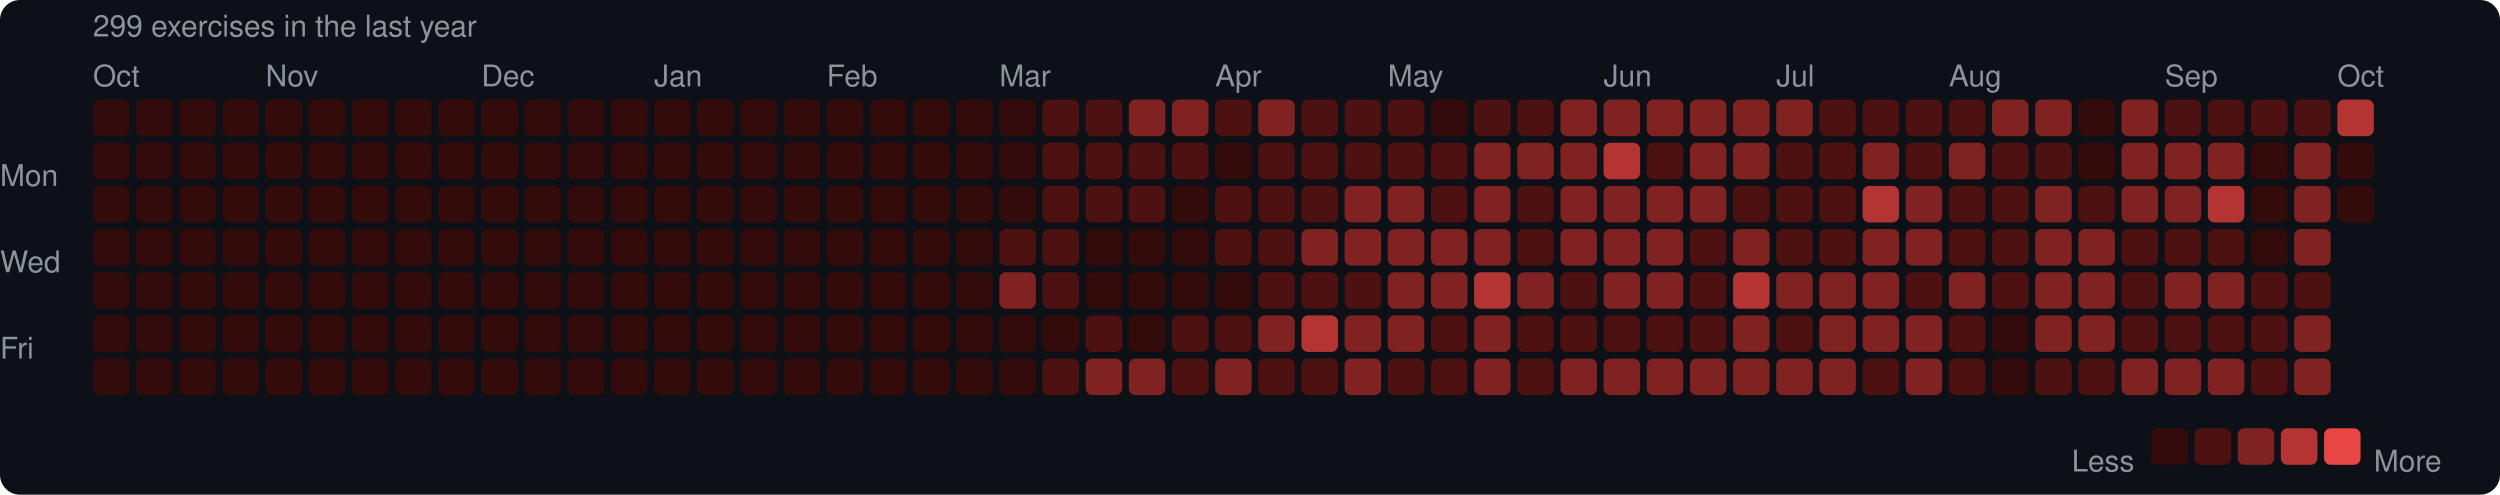
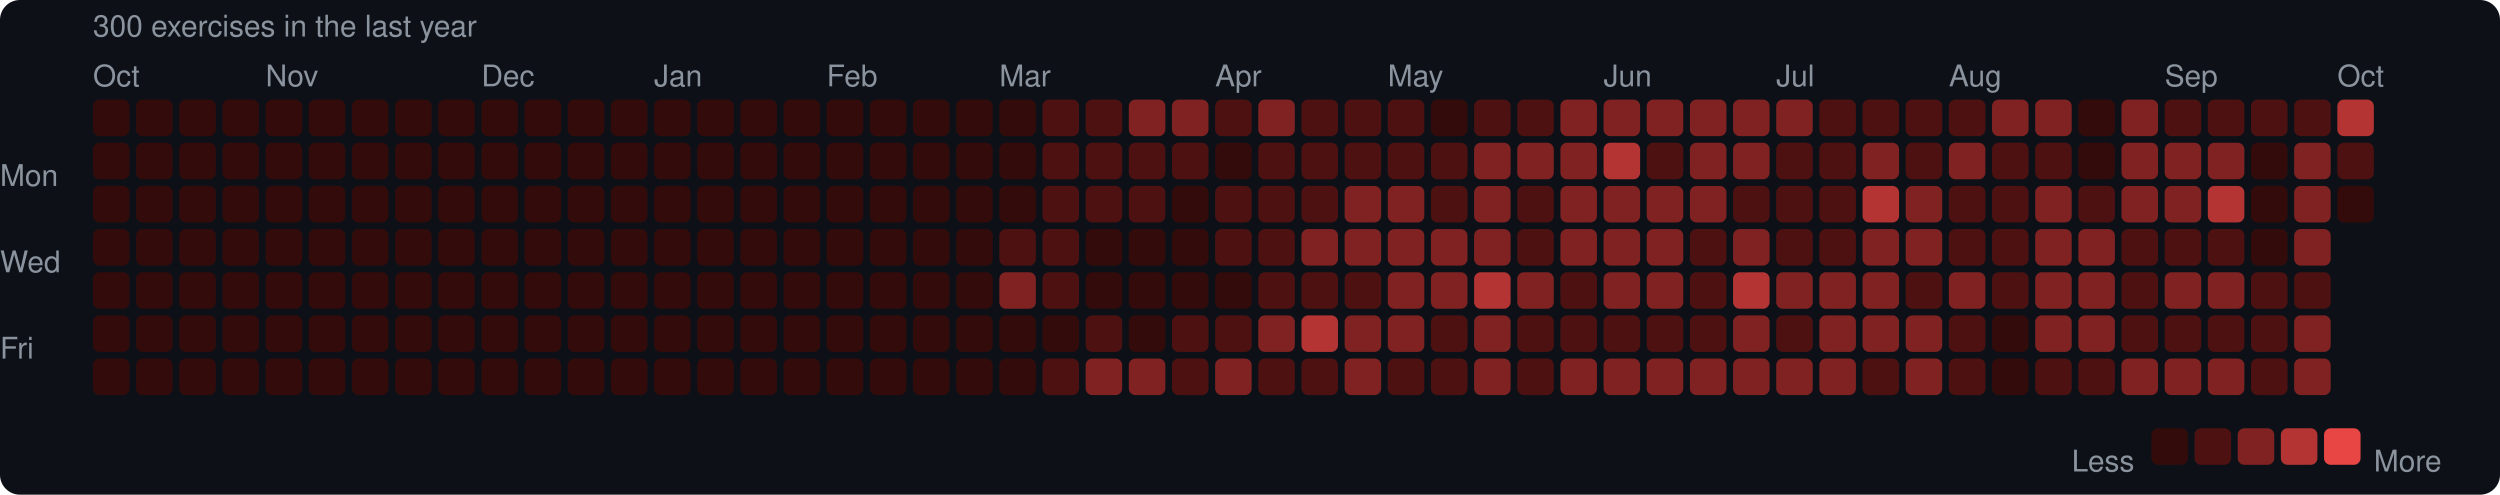
<svg xmlns="http://www.w3.org/2000/svg" width="753" height="149" viewBox="0 0 753 149">
  <rect width="753" height="149" rx="6" fill="#0d1117" />
  <style>text { font-family: -apple-system, BlinkMacSystemFont, "Segoe UI", Helvetica, Arial, sans-serif; fill: #8b949e; font-size: 9px; }</style>
-   <text x="28" y="11" font-size="9">299 exercises in the last year</text>
+   <text x="28" y="11" font-size="9">300 exercises in the last year</text>
  <text x="28" y="26">Oct</text>
  <text x="80" y="26">Nov</text>
  <text x="145" y="26">Dec</text>
  <text x="197" y="26">Jan</text>
  <text x="249" y="26">Feb</text>
  <text x="301" y="26">Mar</text>
  <text x="366" y="26">Apr</text>
  <text x="418" y="26">May</text>
  <text x="483" y="26">Jun</text>
  <text x="535" y="26">Jul</text>
  <text x="587" y="26">Aug</text>
  <text x="652" y="26">Sep</text>
  <text x="704" y="26">Oct</text>
  <text x="0" y="53" dominant-baseline="middle">Mon</text>
  <text x="0" y="79" dominant-baseline="middle">Wed</text>
  <text x="0" y="105" dominant-baseline="middle">Fri</text>
  <rect x="28" y="30" width="11" height="11" rx="2" fill="#330b0b" />
  <rect x="28" y="43" width="11" height="11" rx="2" fill="#330b0b" />
  <rect x="28" y="56" width="11" height="11" rx="2" fill="#330b0b" />
  <rect x="28" y="69" width="11" height="11" rx="2" fill="#330b0b" />
  <rect x="28" y="82" width="11" height="11" rx="2" fill="#330b0b" />
  <rect x="28" y="95" width="11" height="11" rx="2" fill="#330b0b" />
  <rect x="28" y="108" width="11" height="11" rx="2" fill="#330b0b" />
  <rect x="41" y="30" width="11" height="11" rx="2" fill="#330b0b" />
  <rect x="41" y="43" width="11" height="11" rx="2" fill="#330b0b" />
  <rect x="41" y="56" width="11" height="11" rx="2" fill="#330b0b" />
  <rect x="41" y="69" width="11" height="11" rx="2" fill="#330b0b" />
  <rect x="41" y="82" width="11" height="11" rx="2" fill="#330b0b" />
  <rect x="41" y="95" width="11" height="11" rx="2" fill="#330b0b" />
  <rect x="41" y="108" width="11" height="11" rx="2" fill="#330b0b" />
  <rect x="54" y="30" width="11" height="11" rx="2" fill="#330b0b" />
  <rect x="54" y="43" width="11" height="11" rx="2" fill="#330b0b" />
  <rect x="54" y="56" width="11" height="11" rx="2" fill="#330b0b" />
  <rect x="54" y="69" width="11" height="11" rx="2" fill="#330b0b" />
  <rect x="54" y="82" width="11" height="11" rx="2" fill="#330b0b" />
  <rect x="54" y="95" width="11" height="11" rx="2" fill="#330b0b" />
  <rect x="54" y="108" width="11" height="11" rx="2" fill="#330b0b" />
  <rect x="67" y="30" width="11" height="11" rx="2" fill="#330b0b" />
  <rect x="67" y="43" width="11" height="11" rx="2" fill="#330b0b" />
  <rect x="67" y="56" width="11" height="11" rx="2" fill="#330b0b" />
  <rect x="67" y="69" width="11" height="11" rx="2" fill="#330b0b" />
  <rect x="67" y="82" width="11" height="11" rx="2" fill="#330b0b" />
  <rect x="67" y="95" width="11" height="11" rx="2" fill="#330b0b" />
  <rect x="67" y="108" width="11" height="11" rx="2" fill="#330b0b" />
  <rect x="80" y="30" width="11" height="11" rx="2" fill="#330b0b" />
  <rect x="80" y="43" width="11" height="11" rx="2" fill="#330b0b" />
  <rect x="80" y="56" width="11" height="11" rx="2" fill="#330b0b" />
  <rect x="80" y="69" width="11" height="11" rx="2" fill="#330b0b" />
  <rect x="80" y="82" width="11" height="11" rx="2" fill="#330b0b" />
  <rect x="80" y="95" width="11" height="11" rx="2" fill="#330b0b" />
  <rect x="80" y="108" width="11" height="11" rx="2" fill="#330b0b" />
  <rect x="93" y="30" width="11" height="11" rx="2" fill="#330b0b" />
  <rect x="93" y="43" width="11" height="11" rx="2" fill="#330b0b" />
  <rect x="93" y="56" width="11" height="11" rx="2" fill="#330b0b" />
  <rect x="93" y="69" width="11" height="11" rx="2" fill="#330b0b" />
  <rect x="93" y="82" width="11" height="11" rx="2" fill="#330b0b" />
  <rect x="93" y="95" width="11" height="11" rx="2" fill="#330b0b" />
  <rect x="93" y="108" width="11" height="11" rx="2" fill="#330b0b" />
  <rect x="106" y="30" width="11" height="11" rx="2" fill="#330b0b" />
  <rect x="106" y="43" width="11" height="11" rx="2" fill="#330b0b" />
  <rect x="106" y="56" width="11" height="11" rx="2" fill="#330b0b" />
  <rect x="106" y="69" width="11" height="11" rx="2" fill="#330b0b" />
  <rect x="106" y="82" width="11" height="11" rx="2" fill="#330b0b" />
  <rect x="106" y="95" width="11" height="11" rx="2" fill="#330b0b" />
  <rect x="106" y="108" width="11" height="11" rx="2" fill="#330b0b" />
  <rect x="119" y="30" width="11" height="11" rx="2" fill="#330b0b" />
  <rect x="119" y="43" width="11" height="11" rx="2" fill="#330b0b" />
  <rect x="119" y="56" width="11" height="11" rx="2" fill="#330b0b" />
  <rect x="119" y="69" width="11" height="11" rx="2" fill="#330b0b" />
  <rect x="119" y="82" width="11" height="11" rx="2" fill="#330b0b" />
  <rect x="119" y="95" width="11" height="11" rx="2" fill="#330b0b" />
  <rect x="119" y="108" width="11" height="11" rx="2" fill="#330b0b" />
  <rect x="132" y="30" width="11" height="11" rx="2" fill="#330b0b" />
  <rect x="132" y="43" width="11" height="11" rx="2" fill="#330b0b" />
  <rect x="132" y="56" width="11" height="11" rx="2" fill="#330b0b" />
  <rect x="132" y="69" width="11" height="11" rx="2" fill="#330b0b" />
  <rect x="132" y="82" width="11" height="11" rx="2" fill="#330b0b" />
  <rect x="132" y="95" width="11" height="11" rx="2" fill="#330b0b" />
  <rect x="132" y="108" width="11" height="11" rx="2" fill="#330b0b" />
  <rect x="145" y="30" width="11" height="11" rx="2" fill="#330b0b" />
  <rect x="145" y="43" width="11" height="11" rx="2" fill="#330b0b" />
  <rect x="145" y="56" width="11" height="11" rx="2" fill="#330b0b" />
  <rect x="145" y="69" width="11" height="11" rx="2" fill="#330b0b" />
  <rect x="145" y="82" width="11" height="11" rx="2" fill="#330b0b" />
  <rect x="145" y="95" width="11" height="11" rx="2" fill="#330b0b" />
  <rect x="145" y="108" width="11" height="11" rx="2" fill="#330b0b" />
  <rect x="158" y="30" width="11" height="11" rx="2" fill="#330b0b" />
  <rect x="158" y="43" width="11" height="11" rx="2" fill="#330b0b" />
  <rect x="158" y="56" width="11" height="11" rx="2" fill="#330b0b" />
  <rect x="158" y="69" width="11" height="11" rx="2" fill="#330b0b" />
  <rect x="158" y="82" width="11" height="11" rx="2" fill="#330b0b" />
  <rect x="158" y="95" width="11" height="11" rx="2" fill="#330b0b" />
  <rect x="158" y="108" width="11" height="11" rx="2" fill="#330b0b" />
  <rect x="171" y="30" width="11" height="11" rx="2" fill="#330b0b" />
  <rect x="171" y="43" width="11" height="11" rx="2" fill="#330b0b" />
  <rect x="171" y="56" width="11" height="11" rx="2" fill="#330b0b" />
  <rect x="171" y="69" width="11" height="11" rx="2" fill="#330b0b" />
  <rect x="171" y="82" width="11" height="11" rx="2" fill="#330b0b" />
  <rect x="171" y="95" width="11" height="11" rx="2" fill="#330b0b" />
  <rect x="171" y="108" width="11" height="11" rx="2" fill="#330b0b" />
  <rect x="184" y="30" width="11" height="11" rx="2" fill="#330b0b" />
  <rect x="184" y="43" width="11" height="11" rx="2" fill="#330b0b" />
  <rect x="184" y="56" width="11" height="11" rx="2" fill="#330b0b" />
  <rect x="184" y="69" width="11" height="11" rx="2" fill="#330b0b" />
  <rect x="184" y="82" width="11" height="11" rx="2" fill="#330b0b" />
  <rect x="184" y="95" width="11" height="11" rx="2" fill="#330b0b" />
  <rect x="184" y="108" width="11" height="11" rx="2" fill="#330b0b" />
  <rect x="197" y="30" width="11" height="11" rx="2" fill="#330b0b" />
  <rect x="197" y="43" width="11" height="11" rx="2" fill="#330b0b" />
  <rect x="197" y="56" width="11" height="11" rx="2" fill="#330b0b" />
  <rect x="197" y="69" width="11" height="11" rx="2" fill="#330b0b" />
  <rect x="197" y="82" width="11" height="11" rx="2" fill="#330b0b" />
  <rect x="197" y="95" width="11" height="11" rx="2" fill="#330b0b" />
  <rect x="197" y="108" width="11" height="11" rx="2" fill="#330b0b" />
  <rect x="210" y="30" width="11" height="11" rx="2" fill="#330b0b" />
  <rect x="210" y="43" width="11" height="11" rx="2" fill="#330b0b" />
  <rect x="210" y="56" width="11" height="11" rx="2" fill="#330b0b" />
  <rect x="210" y="69" width="11" height="11" rx="2" fill="#330b0b" />
  <rect x="210" y="82" width="11" height="11" rx="2" fill="#330b0b" />
  <rect x="210" y="95" width="11" height="11" rx="2" fill="#330b0b" />
  <rect x="210" y="108" width="11" height="11" rx="2" fill="#330b0b" />
  <rect x="223" y="30" width="11" height="11" rx="2" fill="#330b0b" />
  <rect x="223" y="43" width="11" height="11" rx="2" fill="#330b0b" />
  <rect x="223" y="56" width="11" height="11" rx="2" fill="#330b0b" />
  <rect x="223" y="69" width="11" height="11" rx="2" fill="#330b0b" />
  <rect x="223" y="82" width="11" height="11" rx="2" fill="#330b0b" />
  <rect x="223" y="95" width="11" height="11" rx="2" fill="#330b0b" />
  <rect x="223" y="108" width="11" height="11" rx="2" fill="#330b0b" />
  <rect x="236" y="30" width="11" height="11" rx="2" fill="#330b0b" />
  <rect x="236" y="43" width="11" height="11" rx="2" fill="#330b0b" />
  <rect x="236" y="56" width="11" height="11" rx="2" fill="#330b0b" />
  <rect x="236" y="69" width="11" height="11" rx="2" fill="#330b0b" />
  <rect x="236" y="82" width="11" height="11" rx="2" fill="#330b0b" />
  <rect x="236" y="95" width="11" height="11" rx="2" fill="#330b0b" />
  <rect x="236" y="108" width="11" height="11" rx="2" fill="#330b0b" />
  <rect x="249" y="30" width="11" height="11" rx="2" fill="#330b0b" />
  <rect x="249" y="43" width="11" height="11" rx="2" fill="#330b0b" />
  <rect x="249" y="56" width="11" height="11" rx="2" fill="#330b0b" />
  <rect x="249" y="69" width="11" height="11" rx="2" fill="#330b0b" />
  <rect x="249" y="82" width="11" height="11" rx="2" fill="#330b0b" />
  <rect x="249" y="95" width="11" height="11" rx="2" fill="#330b0b" />
  <rect x="249" y="108" width="11" height="11" rx="2" fill="#330b0b" />
  <rect x="262" y="30" width="11" height="11" rx="2" fill="#330b0b" />
  <rect x="262" y="43" width="11" height="11" rx="2" fill="#330b0b" />
  <rect x="262" y="56" width="11" height="11" rx="2" fill="#330b0b" />
  <rect x="262" y="69" width="11" height="11" rx="2" fill="#330b0b" />
  <rect x="262" y="82" width="11" height="11" rx="2" fill="#330b0b" />
  <rect x="262" y="95" width="11" height="11" rx="2" fill="#330b0b" />
  <rect x="262" y="108" width="11" height="11" rx="2" fill="#330b0b" />
  <rect x="275" y="30" width="11" height="11" rx="2" fill="#330b0b" />
  <rect x="275" y="43" width="11" height="11" rx="2" fill="#330b0b" />
  <rect x="275" y="56" width="11" height="11" rx="2" fill="#330b0b" />
  <rect x="275" y="69" width="11" height="11" rx="2" fill="#330b0b" />
  <rect x="275" y="82" width="11" height="11" rx="2" fill="#330b0b" />
  <rect x="275" y="95" width="11" height="11" rx="2" fill="#330b0b" />
  <rect x="275" y="108" width="11" height="11" rx="2" fill="#330b0b" />
  <rect x="288" y="30" width="11" height="11" rx="2" fill="#330b0b" />
  <rect x="288" y="43" width="11" height="11" rx="2" fill="#330b0b" />
  <rect x="288" y="56" width="11" height="11" rx="2" fill="#330b0b" />
  <rect x="288" y="69" width="11" height="11" rx="2" fill="#330b0b" />
  <rect x="288" y="82" width="11" height="11" rx="2" fill="#330b0b" />
  <rect x="288" y="95" width="11" height="11" rx="2" fill="#330b0b" />
  <rect x="288" y="108" width="11" height="11" rx="2" fill="#330b0b" />
  <rect x="301" y="30" width="11" height="11" rx="2" fill="#330b0b" />
  <rect x="301" y="43" width="11" height="11" rx="2" fill="#330b0b" />
  <rect x="301" y="56" width="11" height="11" rx="2" fill="#330b0b" />
  <rect x="301" y="69" width="11" height="11" rx="2" fill="#4e1111" />
  <rect x="301" y="82" width="11" height="11" rx="2" fill="#812222" />
  <rect x="301" y="95" width="11" height="11" rx="2" fill="#330b0b" />
  <rect x="301" y="108" width="11" height="11" rx="2" fill="#330b0b" />
  <rect x="314" y="30" width="11" height="11" rx="2" fill="#4e1111" />
  <rect x="314" y="43" width="11" height="11" rx="2" fill="#4e1111" />
  <rect x="314" y="56" width="11" height="11" rx="2" fill="#4e1111" />
  <rect x="314" y="69" width="11" height="11" rx="2" fill="#4e1111" />
  <rect x="314" y="82" width="11" height="11" rx="2" fill="#4e1111" />
  <rect x="314" y="95" width="11" height="11" rx="2" fill="#330b0b" />
  <rect x="314" y="108" width="11" height="11" rx="2" fill="#4e1111" />
  <rect x="327" y="30" width="11" height="11" rx="2" fill="#4e1111" />
  <rect x="327" y="43" width="11" height="11" rx="2" fill="#4e1111" />
  <rect x="327" y="56" width="11" height="11" rx="2" fill="#4e1111" />
  <rect x="327" y="69" width="11" height="11" rx="2" fill="#330b0b" />
  <rect x="327" y="82" width="11" height="11" rx="2" fill="#330b0b" />
  <rect x="327" y="95" width="11" height="11" rx="2" fill="#4e1111" />
  <rect x="327" y="108" width="11" height="11" rx="2" fill="#812222" />
  <rect x="340" y="30" width="11" height="11" rx="2" fill="#812222" />
  <rect x="340" y="43" width="11" height="11" rx="2" fill="#4e1111" />
  <rect x="340" y="56" width="11" height="11" rx="2" fill="#4e1111" />
  <rect x="340" y="69" width="11" height="11" rx="2" fill="#330b0b" />
  <rect x="340" y="82" width="11" height="11" rx="2" fill="#330b0b" />
  <rect x="340" y="95" width="11" height="11" rx="2" fill="#330b0b" />
  <rect x="340" y="108" width="11" height="11" rx="2" fill="#812222" />
  <rect x="353" y="30" width="11" height="11" rx="2" fill="#812222" />
  <rect x="353" y="43" width="11" height="11" rx="2" fill="#4e1111" />
  <rect x="353" y="56" width="11" height="11" rx="2" fill="#330b0b" />
  <rect x="353" y="69" width="11" height="11" rx="2" fill="#330b0b" />
  <rect x="353" y="82" width="11" height="11" rx="2" fill="#330b0b" />
  <rect x="353" y="95" width="11" height="11" rx="2" fill="#4e1111" />
  <rect x="353" y="108" width="11" height="11" rx="2" fill="#4e1111" />
  <rect x="366" y="30" width="11" height="11" rx="2" fill="#4e1111" />
  <rect x="366" y="43" width="11" height="11" rx="2" fill="#330b0b" />
  <rect x="366" y="56" width="11" height="11" rx="2" fill="#4e1111" />
  <rect x="366" y="69" width="11" height="11" rx="2" fill="#4e1111" />
  <rect x="366" y="82" width="11" height="11" rx="2" fill="#330b0b" />
  <rect x="366" y="95" width="11" height="11" rx="2" fill="#4e1111" />
  <rect x="366" y="108" width="11" height="11" rx="2" fill="#812222" />
  <rect x="379" y="30" width="11" height="11" rx="2" fill="#812222" />
  <rect x="379" y="43" width="11" height="11" rx="2" fill="#4e1111" />
  <rect x="379" y="56" width="11" height="11" rx="2" fill="#4e1111" />
  <rect x="379" y="69" width="11" height="11" rx="2" fill="#4e1111" />
  <rect x="379" y="82" width="11" height="11" rx="2" fill="#4e1111" />
  <rect x="379" y="95" width="11" height="11" rx="2" fill="#812222" />
  <rect x="379" y="108" width="11" height="11" rx="2" fill="#4e1111" />
  <rect x="392" y="30" width="11" height="11" rx="2" fill="#4e1111" />
  <rect x="392" y="43" width="11" height="11" rx="2" fill="#4e1111" />
  <rect x="392" y="56" width="11" height="11" rx="2" fill="#4e1111" />
  <rect x="392" y="69" width="11" height="11" rx="2" fill="#812222" />
  <rect x="392" y="82" width="11" height="11" rx="2" fill="#4e1111" />
  <rect x="392" y="95" width="11" height="11" rx="2" fill="#b43434" />
  <rect x="392" y="108" width="11" height="11" rx="2" fill="#4e1111" />
  <rect x="405" y="30" width="11" height="11" rx="2" fill="#4e1111" />
  <rect x="405" y="43" width="11" height="11" rx="2" fill="#4e1111" />
  <rect x="405" y="56" width="11" height="11" rx="2" fill="#812222" />
  <rect x="405" y="69" width="11" height="11" rx="2" fill="#812222" />
  <rect x="405" y="82" width="11" height="11" rx="2" fill="#4e1111" />
  <rect x="405" y="95" width="11" height="11" rx="2" fill="#812222" />
  <rect x="405" y="108" width="11" height="11" rx="2" fill="#812222" />
  <rect x="418" y="30" width="11" height="11" rx="2" fill="#4e1111" />
  <rect x="418" y="43" width="11" height="11" rx="2" fill="#4e1111" />
  <rect x="418" y="56" width="11" height="11" rx="2" fill="#812222" />
  <rect x="418" y="69" width="11" height="11" rx="2" fill="#812222" />
  <rect x="418" y="82" width="11" height="11" rx="2" fill="#812222" />
  <rect x="418" y="95" width="11" height="11" rx="2" fill="#812222" />
  <rect x="418" y="108" width="11" height="11" rx="2" fill="#4e1111" />
  <rect x="431" y="30" width="11" height="11" rx="2" fill="#330b0b" />
  <rect x="431" y="43" width="11" height="11" rx="2" fill="#4e1111" />
  <rect x="431" y="56" width="11" height="11" rx="2" fill="#4e1111" />
  <rect x="431" y="69" width="11" height="11" rx="2" fill="#812222" />
  <rect x="431" y="82" width="11" height="11" rx="2" fill="#812222" />
  <rect x="431" y="95" width="11" height="11" rx="2" fill="#4e1111" />
  <rect x="431" y="108" width="11" height="11" rx="2" fill="#4e1111" />
  <rect x="444" y="30" width="11" height="11" rx="2" fill="#4e1111" />
  <rect x="444" y="43" width="11" height="11" rx="2" fill="#812222" />
  <rect x="444" y="56" width="11" height="11" rx="2" fill="#812222" />
  <rect x="444" y="69" width="11" height="11" rx="2" fill="#812222" />
  <rect x="444" y="82" width="11" height="11" rx="2" fill="#b43434" />
  <rect x="444" y="95" width="11" height="11" rx="2" fill="#812222" />
  <rect x="444" y="108" width="11" height="11" rx="2" fill="#812222" />
  <rect x="457" y="30" width="11" height="11" rx="2" fill="#4e1111" />
  <rect x="457" y="43" width="11" height="11" rx="2" fill="#812222" />
  <rect x="457" y="56" width="11" height="11" rx="2" fill="#4e1111" />
  <rect x="457" y="69" width="11" height="11" rx="2" fill="#4e1111" />
  <rect x="457" y="82" width="11" height="11" rx="2" fill="#812222" />
  <rect x="457" y="95" width="11" height="11" rx="2" fill="#4e1111" />
  <rect x="457" y="108" width="11" height="11" rx="2" fill="#4e1111" />
  <rect x="470" y="30" width="11" height="11" rx="2" fill="#812222" />
  <rect x="470" y="43" width="11" height="11" rx="2" fill="#812222" />
  <rect x="470" y="56" width="11" height="11" rx="2" fill="#812222" />
  <rect x="470" y="69" width="11" height="11" rx="2" fill="#812222" />
  <rect x="470" y="82" width="11" height="11" rx="2" fill="#4e1111" />
  <rect x="470" y="95" width="11" height="11" rx="2" fill="#4e1111" />
  <rect x="470" y="108" width="11" height="11" rx="2" fill="#812222" />
  <rect x="483" y="30" width="11" height="11" rx="2" fill="#812222" />
  <rect x="483" y="43" width="11" height="11" rx="2" fill="#b43434" />
  <rect x="483" y="56" width="11" height="11" rx="2" fill="#812222" />
  <rect x="483" y="69" width="11" height="11" rx="2" fill="#812222" />
  <rect x="483" y="82" width="11" height="11" rx="2" fill="#812222" />
  <rect x="483" y="95" width="11" height="11" rx="2" fill="#4e1111" />
  <rect x="483" y="108" width="11" height="11" rx="2" fill="#812222" />
  <rect x="496" y="30" width="11" height="11" rx="2" fill="#812222" />
  <rect x="496" y="43" width="11" height="11" rx="2" fill="#4e1111" />
  <rect x="496" y="56" width="11" height="11" rx="2" fill="#812222" />
  <rect x="496" y="69" width="11" height="11" rx="2" fill="#812222" />
  <rect x="496" y="82" width="11" height="11" rx="2" fill="#812222" />
  <rect x="496" y="95" width="11" height="11" rx="2" fill="#4e1111" />
  <rect x="496" y="108" width="11" height="11" rx="2" fill="#812222" />
  <rect x="509" y="30" width="11" height="11" rx="2" fill="#812222" />
  <rect x="509" y="43" width="11" height="11" rx="2" fill="#812222" />
  <rect x="509" y="56" width="11" height="11" rx="2" fill="#812222" />
  <rect x="509" y="69" width="11" height="11" rx="2" fill="#4e1111" />
  <rect x="509" y="82" width="11" height="11" rx="2" fill="#4e1111" />
  <rect x="509" y="95" width="11" height="11" rx="2" fill="#4e1111" />
  <rect x="509" y="108" width="11" height="11" rx="2" fill="#812222" />
  <rect x="522" y="30" width="11" height="11" rx="2" fill="#812222" />
  <rect x="522" y="43" width="11" height="11" rx="2" fill="#812222" />
  <rect x="522" y="56" width="11" height="11" rx="2" fill="#4e1111" />
  <rect x="522" y="69" width="11" height="11" rx="2" fill="#812222" />
  <rect x="522" y="82" width="11" height="11" rx="2" fill="#b43434" />
  <rect x="522" y="95" width="11" height="11" rx="2" fill="#812222" />
  <rect x="522" y="108" width="11" height="11" rx="2" fill="#812222" />
  <rect x="535" y="30" width="11" height="11" rx="2" fill="#812222" />
  <rect x="535" y="43" width="11" height="11" rx="2" fill="#4e1111" />
  <rect x="535" y="56" width="11" height="11" rx="2" fill="#4e1111" />
  <rect x="535" y="69" width="11" height="11" rx="2" fill="#4e1111" />
  <rect x="535" y="82" width="11" height="11" rx="2" fill="#812222" />
  <rect x="535" y="95" width="11" height="11" rx="2" fill="#4e1111" />
  <rect x="535" y="108" width="11" height="11" rx="2" fill="#812222" />
  <rect x="548" y="30" width="11" height="11" rx="2" fill="#4e1111" />
  <rect x="548" y="43" width="11" height="11" rx="2" fill="#4e1111" />
  <rect x="548" y="56" width="11" height="11" rx="2" fill="#4e1111" />
  <rect x="548" y="69" width="11" height="11" rx="2" fill="#4e1111" />
  <rect x="548" y="82" width="11" height="11" rx="2" fill="#812222" />
  <rect x="548" y="95" width="11" height="11" rx="2" fill="#812222" />
  <rect x="548" y="108" width="11" height="11" rx="2" fill="#812222" />
  <rect x="561" y="30" width="11" height="11" rx="2" fill="#4e1111" />
  <rect x="561" y="43" width="11" height="11" rx="2" fill="#812222" />
  <rect x="561" y="56" width="11" height="11" rx="2" fill="#b43434" />
  <rect x="561" y="69" width="11" height="11" rx="2" fill="#812222" />
  <rect x="561" y="82" width="11" height="11" rx="2" fill="#812222" />
  <rect x="561" y="95" width="11" height="11" rx="2" fill="#812222" />
  <rect x="561" y="108" width="11" height="11" rx="2" fill="#4e1111" />
  <rect x="574" y="30" width="11" height="11" rx="2" fill="#4e1111" />
  <rect x="574" y="43" width="11" height="11" rx="2" fill="#4e1111" />
  <rect x="574" y="56" width="11" height="11" rx="2" fill="#812222" />
  <rect x="574" y="69" width="11" height="11" rx="2" fill="#812222" />
  <rect x="574" y="82" width="11" height="11" rx="2" fill="#4e1111" />
  <rect x="574" y="95" width="11" height="11" rx="2" fill="#812222" />
  <rect x="574" y="108" width="11" height="11" rx="2" fill="#812222" />
  <rect x="587" y="30" width="11" height="11" rx="2" fill="#4e1111" />
  <rect x="587" y="43" width="11" height="11" rx="2" fill="#812222" />
  <rect x="587" y="56" width="11" height="11" rx="2" fill="#4e1111" />
  <rect x="587" y="69" width="11" height="11" rx="2" fill="#4e1111" />
  <rect x="587" y="82" width="11" height="11" rx="2" fill="#812222" />
  <rect x="587" y="95" width="11" height="11" rx="2" fill="#4e1111" />
  <rect x="587" y="108" width="11" height="11" rx="2" fill="#4e1111" />
  <rect x="600" y="30" width="11" height="11" rx="2" fill="#812222" />
  <rect x="600" y="43" width="11" height="11" rx="2" fill="#4e1111" />
  <rect x="600" y="56" width="11" height="11" rx="2" fill="#4e1111" />
  <rect x="600" y="69" width="11" height="11" rx="2" fill="#4e1111" />
  <rect x="600" y="82" width="11" height="11" rx="2" fill="#4e1111" />
  <rect x="600" y="95" width="11" height="11" rx="2" fill="#330b0b" />
  <rect x="600" y="108" width="11" height="11" rx="2" fill="#330b0b" />
  <rect x="613" y="30" width="11" height="11" rx="2" fill="#812222" />
  <rect x="613" y="43" width="11" height="11" rx="2" fill="#4e1111" />
  <rect x="613" y="56" width="11" height="11" rx="2" fill="#812222" />
  <rect x="613" y="69" width="11" height="11" rx="2" fill="#812222" />
  <rect x="613" y="82" width="11" height="11" rx="2" fill="#812222" />
  <rect x="613" y="95" width="11" height="11" rx="2" fill="#812222" />
  <rect x="613" y="108" width="11" height="11" rx="2" fill="#4e1111" />
  <rect x="626" y="30" width="11" height="11" rx="2" fill="#330b0b" />
  <rect x="626" y="43" width="11" height="11" rx="2" fill="#330b0b" />
  <rect x="626" y="56" width="11" height="11" rx="2" fill="#4e1111" />
  <rect x="626" y="69" width="11" height="11" rx="2" fill="#812222" />
  <rect x="626" y="82" width="11" height="11" rx="2" fill="#812222" />
  <rect x="626" y="95" width="11" height="11" rx="2" fill="#812222" />
  <rect x="626" y="108" width="11" height="11" rx="2" fill="#4e1111" />
  <rect x="639" y="30" width="11" height="11" rx="2" fill="#812222" />
  <rect x="639" y="43" width="11" height="11" rx="2" fill="#812222" />
  <rect x="639" y="56" width="11" height="11" rx="2" fill="#812222" />
  <rect x="639" y="69" width="11" height="11" rx="2" fill="#4e1111" />
  <rect x="639" y="82" width="11" height="11" rx="2" fill="#4e1111" />
  <rect x="639" y="95" width="11" height="11" rx="2" fill="#4e1111" />
  <rect x="639" y="108" width="11" height="11" rx="2" fill="#812222" />
  <rect x="652" y="30" width="11" height="11" rx="2" fill="#4e1111" />
  <rect x="652" y="43" width="11" height="11" rx="2" fill="#812222" />
  <rect x="652" y="56" width="11" height="11" rx="2" fill="#812222" />
  <rect x="652" y="69" width="11" height="11" rx="2" fill="#4e1111" />
  <rect x="652" y="82" width="11" height="11" rx="2" fill="#812222" />
  <rect x="652" y="95" width="11" height="11" rx="2" fill="#4e1111" />
  <rect x="652" y="108" width="11" height="11" rx="2" fill="#812222" />
  <rect x="665" y="30" width="11" height="11" rx="2" fill="#4e1111" />
  <rect x="665" y="43" width="11" height="11" rx="2" fill="#812222" />
  <rect x="665" y="56" width="11" height="11" rx="2" fill="#b43434" />
  <rect x="665" y="69" width="11" height="11" rx="2" fill="#4e1111" />
  <rect x="665" y="82" width="11" height="11" rx="2" fill="#812222" />
  <rect x="665" y="95" width="11" height="11" rx="2" fill="#4e1111" />
  <rect x="665" y="108" width="11" height="11" rx="2" fill="#812222" />
  <rect x="678" y="30" width="11" height="11" rx="2" fill="#4e1111" />
  <rect x="678" y="43" width="11" height="11" rx="2" fill="#330b0b" />
  <rect x="678" y="56" width="11" height="11" rx="2" fill="#330b0b" />
  <rect x="678" y="69" width="11" height="11" rx="2" fill="#330b0b" />
  <rect x="678" y="82" width="11" height="11" rx="2" fill="#4e1111" />
  <rect x="678" y="95" width="11" height="11" rx="2" fill="#4e1111" />
  <rect x="678" y="108" width="11" height="11" rx="2" fill="#4e1111" />
  <rect x="691" y="30" width="11" height="11" rx="2" fill="#4e1111" />
  <rect x="691" y="43" width="11" height="11" rx="2" fill="#812222" />
  <rect x="691" y="56" width="11" height="11" rx="2" fill="#812222" />
  <rect x="691" y="69" width="11" height="11" rx="2" fill="#812222" />
  <rect x="691" y="82" width="11" height="11" rx="2" fill="#4e1111" />
  <rect x="691" y="95" width="11" height="11" rx="2" fill="#812222" />
  <rect x="691" y="108" width="11" height="11" rx="2" fill="#812222" />
  <rect x="704" y="30" width="11" height="11" rx="2" fill="#b43434" />
-   <rect x="704" y="43" width="11" height="11" rx="2" fill="#330b0b" />
+   <rect x="704" y="43" width="11" height="11" rx="2" fill="#4e1111" />
  <rect x="704" y="56" width="11" height="11" rx="2" fill="#330b0b" />
  <text x="624" y="139" dominant-baseline="middle">Less</text>
  <rect x="648" y="129" width="11" height="11" rx="2" fill="#330b0b" />
  <rect x="661" y="129" width="11" height="11" rx="2" fill="#4e1111" />
  <rect x="674" y="129" width="11" height="11" rx="2" fill="#812222" />
  <rect x="687" y="129" width="11" height="11" rx="2" fill="#b43434" />
  <rect x="700" y="129" width="11" height="11" rx="2" fill="#e84545" />
  <text x="715" y="139" dominant-baseline="middle">More</text>
</svg>
